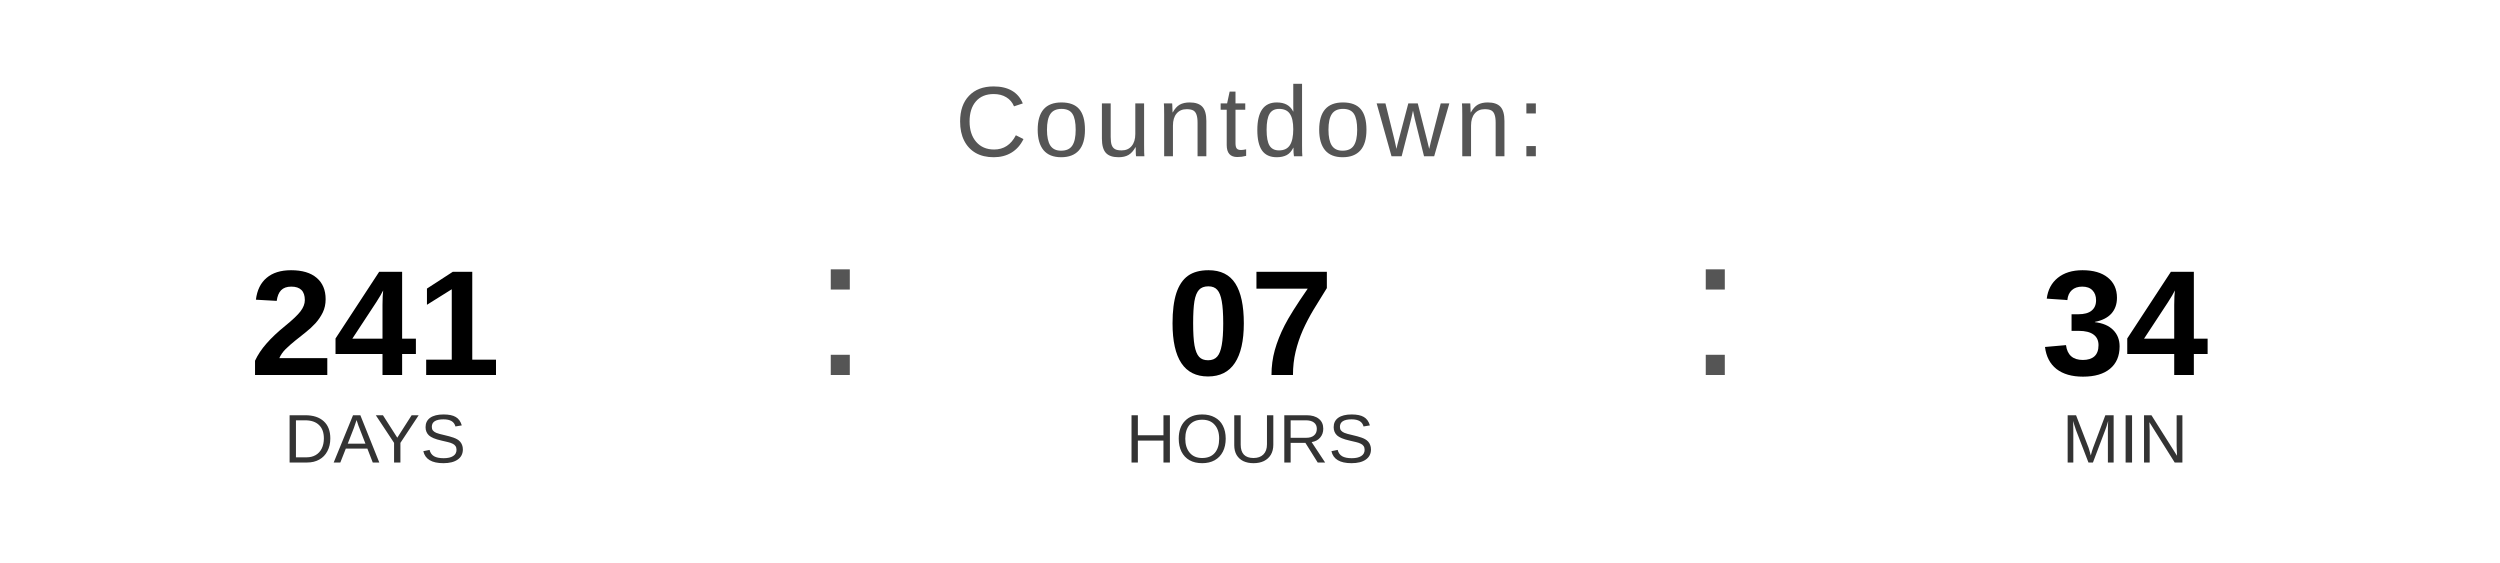
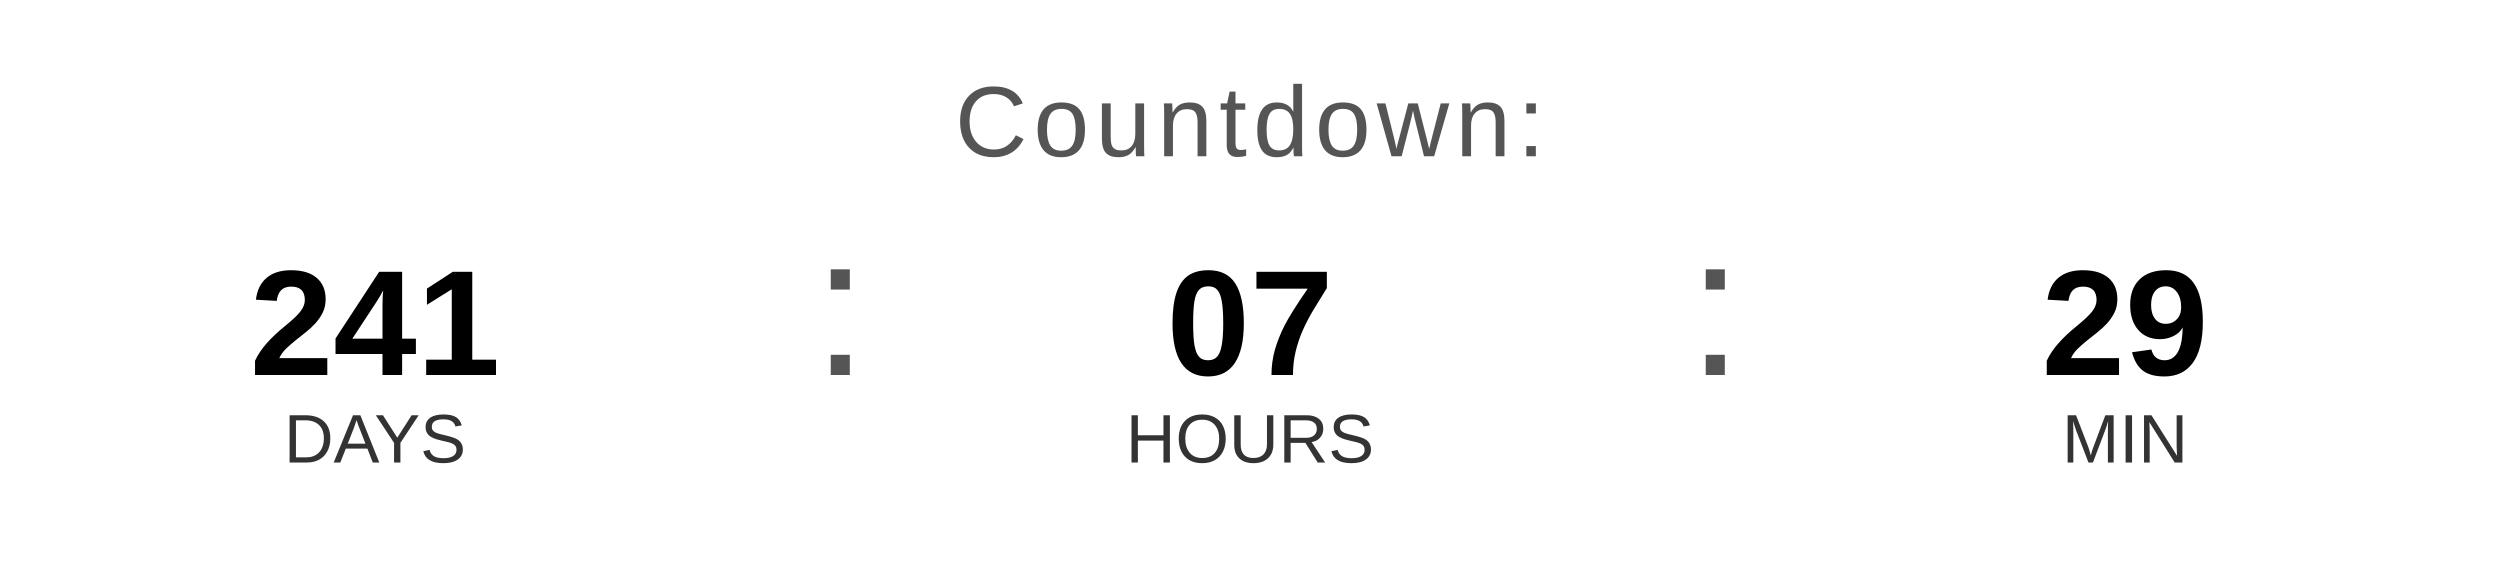
<svg xmlns="http://www.w3.org/2000/svg" width="400" height="90" viewBox="0 0 400 90">
  <text x="200" y="25" font-family="Arial, Helvetica, sans-serif" font-size="16" fill="#555555" text-anchor="middle" letter-spacing="1">
    Countdown:
  </text>
  <text x="60" y="60" font-family="Arial, Helvetica, sans-serif" font-size="24" font-weight="bold" fill="#000000" text-anchor="middle">241</text>
  <text x="60" y="74" font-family="Arial, Helvetica, sans-serif" font-size="11" fill="#333333" text-anchor="middle">DAYS</text>
  <text x="130" y="60" font-family="Arial, sans-serif" font-size="32" fill="#555555">:</text>
  <text x="200" y="60" font-family="Arial, Helvetica, sans-serif" font-size="24" font-weight="bold" fill="#000000" text-anchor="middle">07</text>
  <text x="200" y="74" font-family="Arial, Helvetica, sans-serif" font-size="11" fill="#333333" text-anchor="middle">HOURS</text>
  <text x="270" y="60" font-family="Arial, sans-serif" font-size="32" fill="#555555">:</text>
-   <text x="340" y="60" font-family="Arial, Helvetica, sans-serif" font-size="24" font-weight="bold" fill="#000000" text-anchor="middle">34</text>
+   <text x="340" y="60" font-family="Arial, Helvetica, sans-serif" font-size="24" font-weight="bold" fill="#000000" text-anchor="middle">29</text>
  <text x="340" y="74" font-family="Arial, Helvetica, sans-serif" font-size="11" fill="#333333" text-anchor="middle">MIN</text>
</svg>
